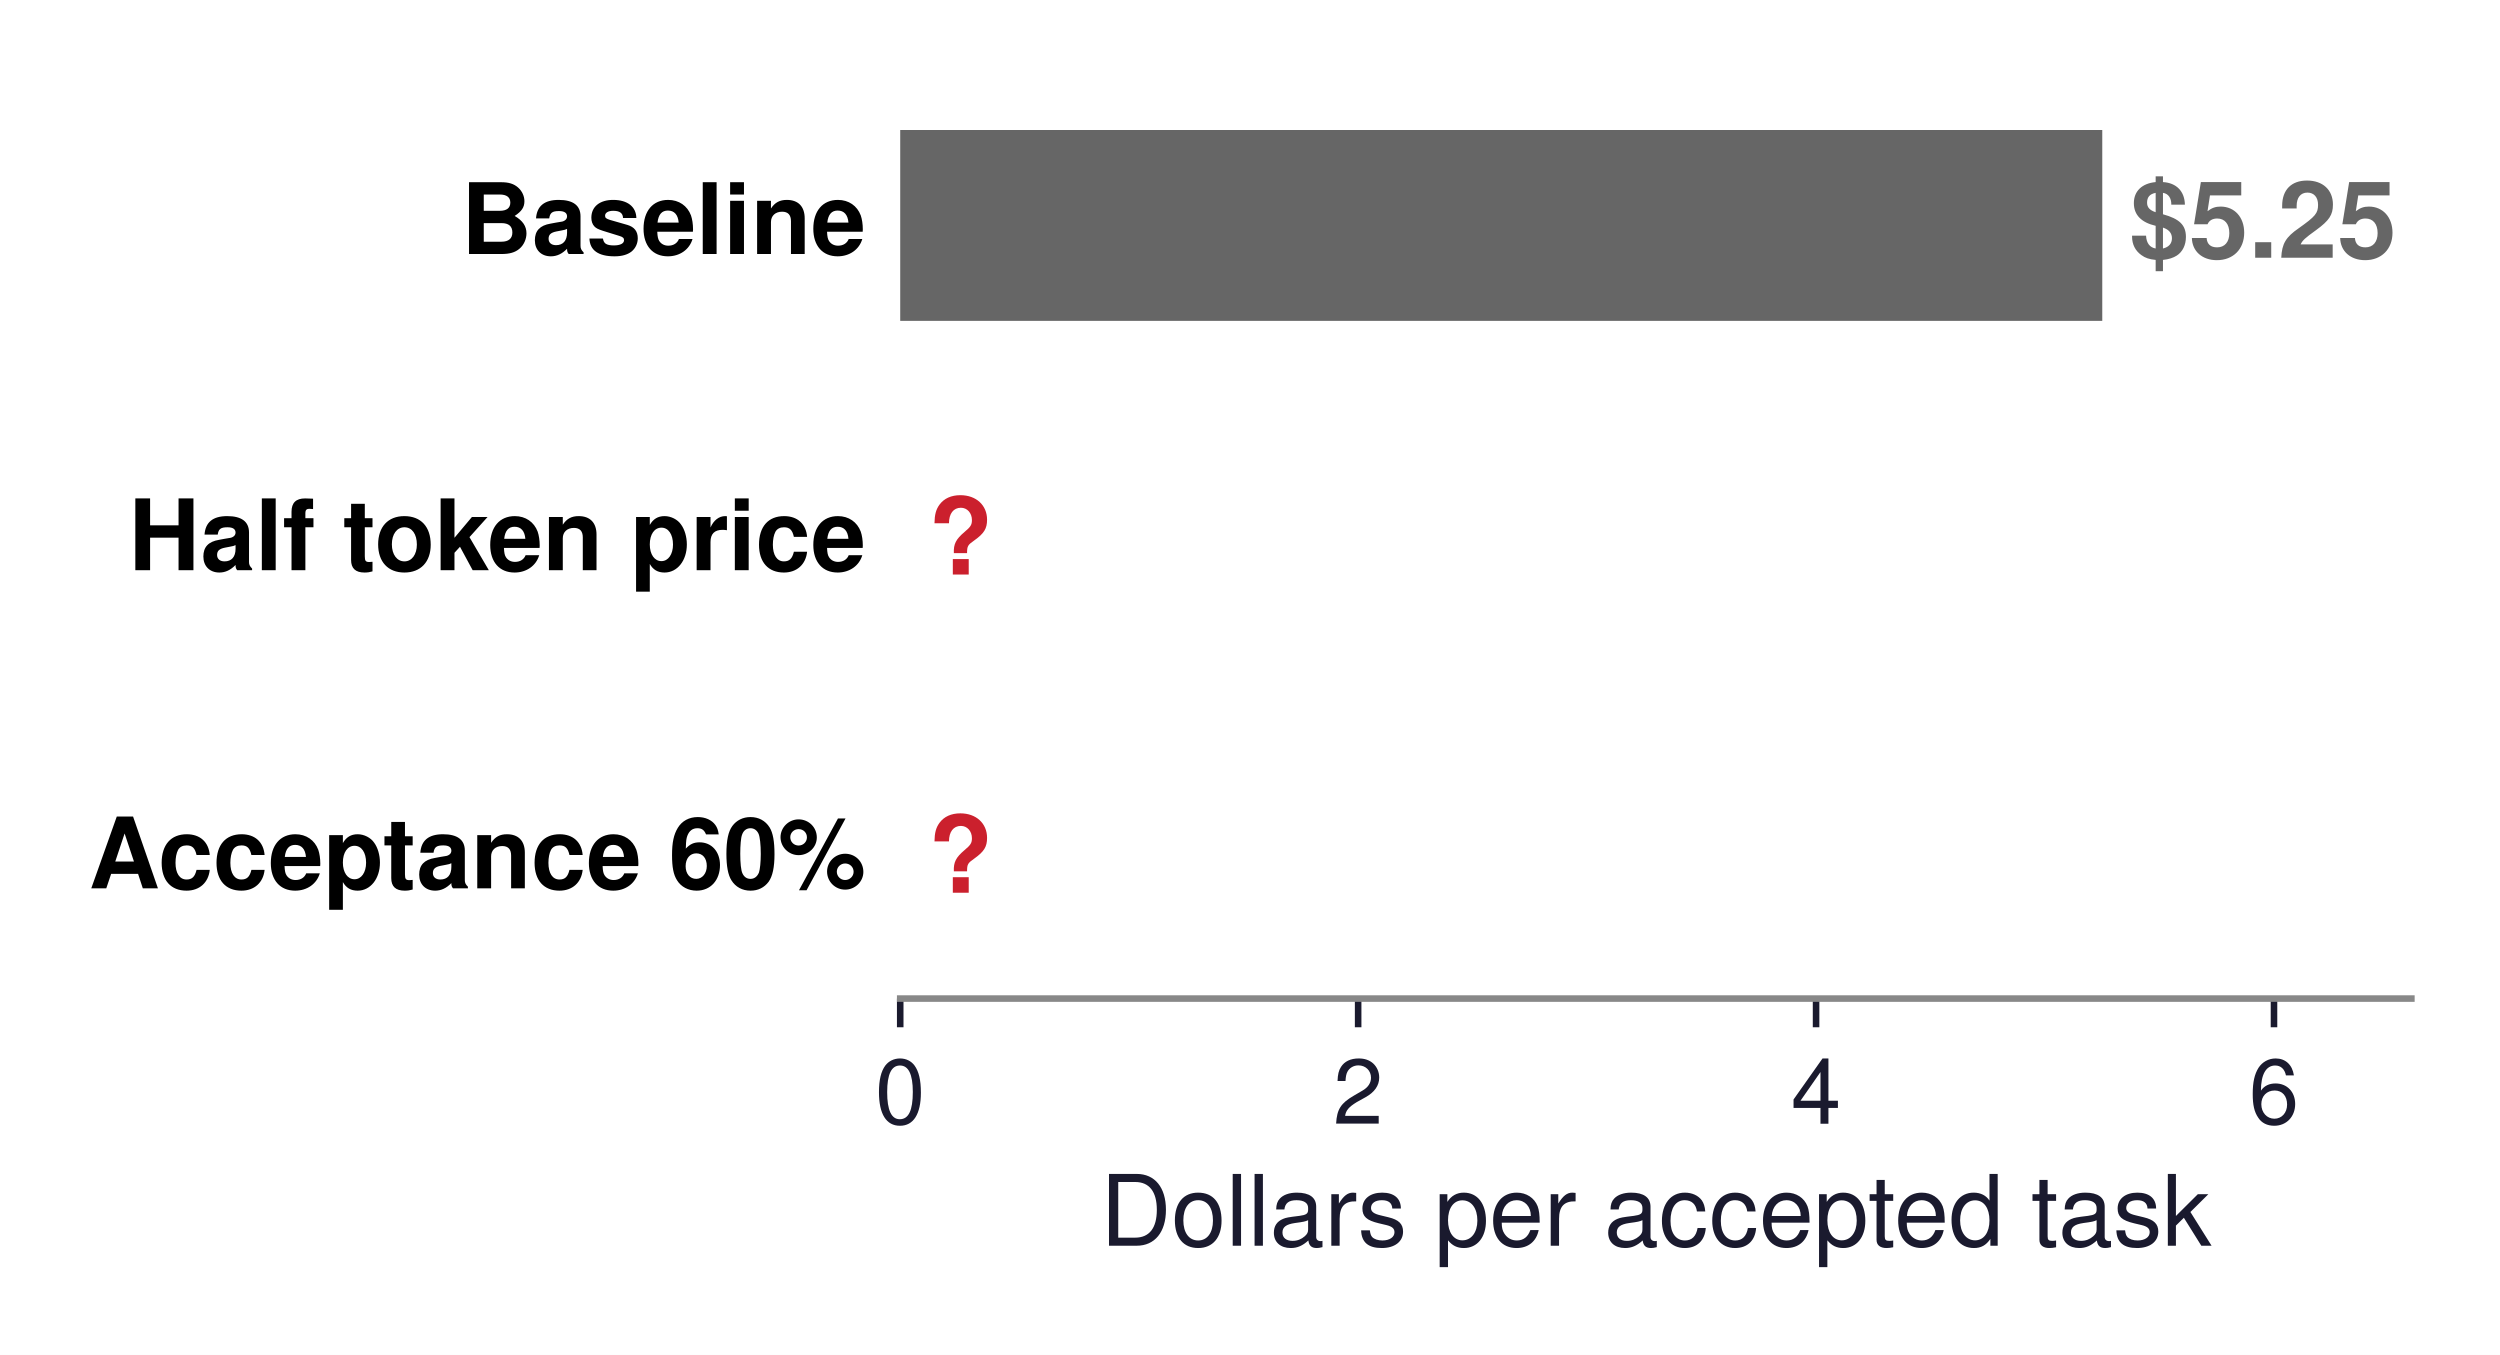
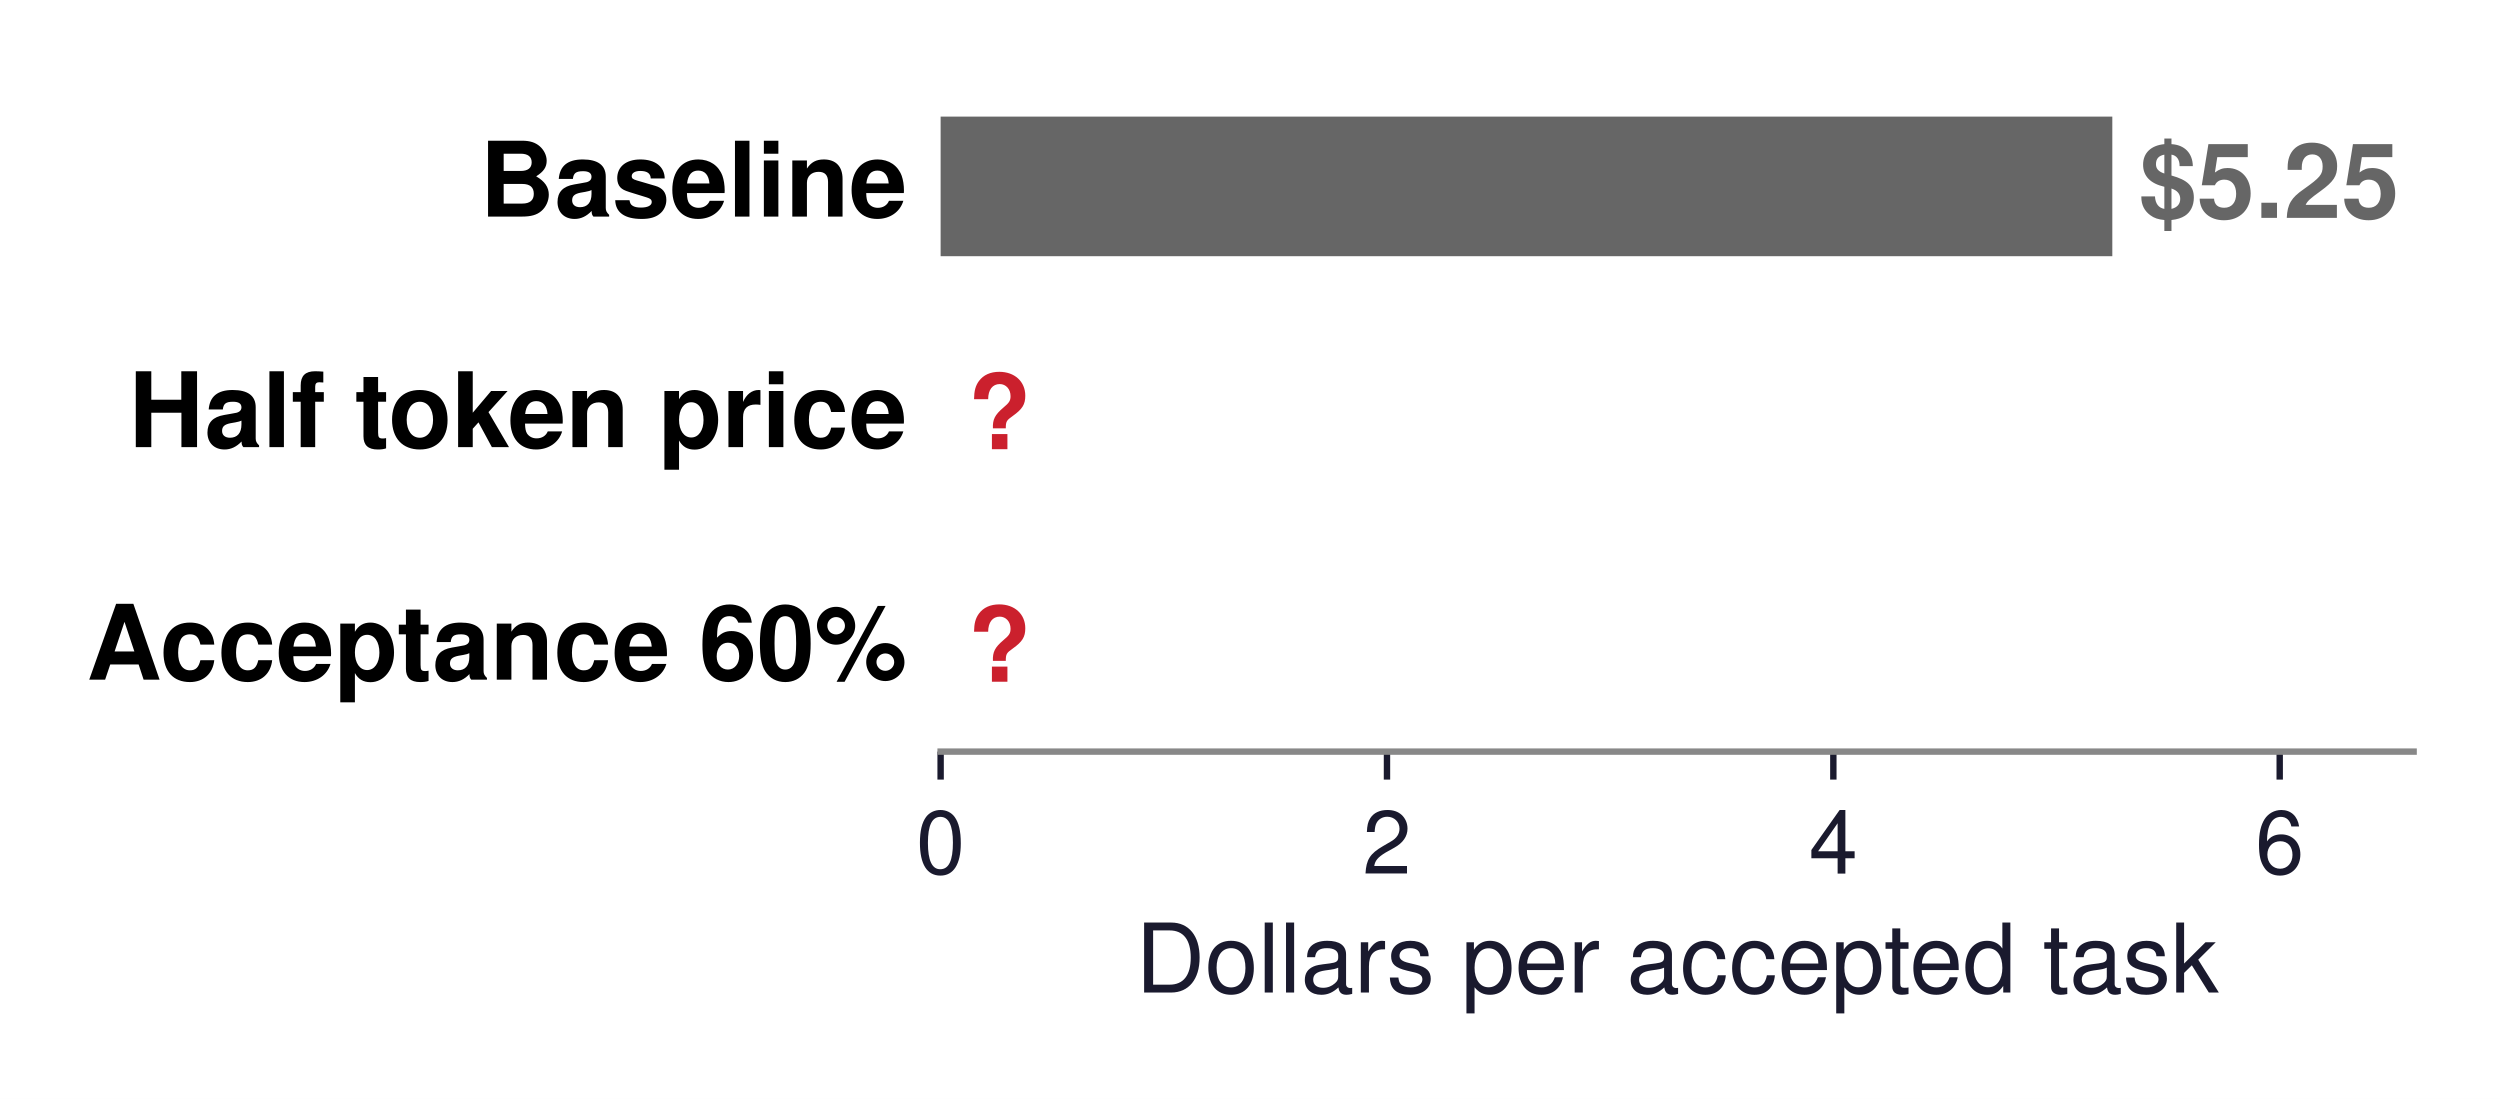
- <svg xmlns="http://www.w3.org/2000/svg" xmlns:xlink="http://www.w3.org/1999/xlink" width="304.635pt" height="165.1pt" viewBox="0 0 304.635 165.1" version="1.1">
+ <svg xmlns="http://www.w3.org/2000/svg" xmlns:xlink="http://www.w3.org/1999/xlink" width="312.527pt" height="137.38pt" viewBox="0 0 312.527 137.38" version="1.1">
  <defs>
    <style type="text/css">*{stroke-linejoin: round; stroke-linecap: butt}</style>
  </defs>
  <g id="figure_1">
    <g id="patch_1">
-       <path d="M 0 165.1  L 304.635 165.1  L 304.635 0  L 0 0  z " style="fill: #ffffff" />
+       <path d="M -0 137.38  L 312.527 137.38  L 312.527 0  L -0 0  z " style="fill: #ffffff" />
    </g>
    <g id="axes_1">
      <g id="patch_2">
-         <path d="M 109.695 121.68  L 293.835 121.68  L 293.835 10.8  L 109.695 10.8  z " style="fill: #ffffff" />
+         <path d="M 117.588 93.96  L 301.728 93.96  L 301.728 10.8  L 117.588 10.8  z " style="fill: #ffffff" />
      </g>
      <g id="patch_3">
-         <path d="M 109.695 39.102  L 256.17 39.102  L 256.17 15.84  L 109.695 15.84  z " clip-path="url(#p15608ddfcc)" style="fill: #666666" />
+         <path d="M 117.588 32.026  L 264.062 32.026  L 264.062 14.58  L 117.588 14.58  z " clip-path="url(#pc6ed299b1b)" style="fill: #666666" />
      </g>
      <g id="patch_4">
-         <path d="M 109.695 77.871  L 210.833 77.871  L 210.833 54.609  L 109.695 54.609  L 109.695 77.871  z " clip-path="url(#p15608ddfcc)" style="fill: none; opacity: 0" />
+         <path d="M 117.588 61.103  L 218.725 61.103  L 218.725 43.657  L 117.588 43.657  L 117.588 61.103  z " clip-path="url(#pc6ed299b1b)" style="fill: none; opacity: 0" />
      </g>
      <g id="patch_5">
-         <path d="M 109.695 116.64  L 207.345 116.64  L 207.345 93.378  L 109.695 93.378  L 109.695 116.64  z " clip-path="url(#p15608ddfcc)" style="fill: none; opacity: 0" />
+         <path d="M 117.588 90.18  L 215.238 90.18  L 215.238 72.734  L 117.588 72.734  L 117.588 90.18  z " clip-path="url(#pc6ed299b1b)" style="fill: none; opacity: 0" />
      </g>
      <g id="matplotlib.axis_1">
        <g id="xtick_1">
          <g id="line2d_1">
            <defs>
-               <path id="m5ed97b16e5" d="M 0 0  L 0 3.5  " style="stroke: #1a1a2e; stroke-width: 0.8" />
+               <path id="m655b4143d9" d="M 0 0  L 0 3.5  " style="stroke: #1a1a2e; stroke-width: 0.8" />
            </defs>
            <g>
-               <use xlink:href="#m5ed97b16e5" x="109.695" y="121.68" style="fill: #1a1a2e; stroke: #1a1a2e; stroke-width: 0.8" />
+               <use xlink:href="#m655b4143d9" x="117.588" y="93.96" style="fill: #1a1a2e; stroke: #1a1a2e; stroke-width: 0.8" />
            </g>
          </g>
          <g id="text_1">
-             <text style="font-size: 11px; font-family: 'Helvetica', 'Arial', 'DejaVu Sans', sans-serif; text-anchor: middle; fill: #1a1a2e" x="109.695" y="136.93" transform="rotate(-0 109.695 136.93)">0</text>
+             <text style="font-size: 11px; font-family: 'Helvetica', 'Arial', 'DejaVu Sans', sans-serif; text-anchor: middle; fill: #1a1a2e" x="117.588" y="109.21" transform="rotate(-0 117.5875 109.21)">0</text>
          </g>
        </g>
        <g id="xtick_2">
          <g id="line2d_2">
            <g>
-               <use xlink:href="#m5ed97b16e5" x="165.495" y="121.68" style="fill: #1a1a2e; stroke: #1a1a2e; stroke-width: 0.8" />
+               <use xlink:href="#m655b4143d9" x="173.387" y="93.96" style="fill: #1a1a2e; stroke: #1a1a2e; stroke-width: 0.8" />
            </g>
          </g>
          <g id="text_2">
-             <text style="font-size: 11px; font-family: 'Helvetica', 'Arial', 'DejaVu Sans', sans-serif; text-anchor: middle; fill: #1a1a2e" x="165.495" y="136.93" transform="rotate(-0 165.495 136.93)">2</text>
+             <text style="font-size: 11px; font-family: 'Helvetica', 'Arial', 'DejaVu Sans', sans-serif; text-anchor: middle; fill: #1a1a2e" x="173.387" y="109.21" transform="rotate(-0 173.3875 109.21)">2</text>
          </g>
        </g>
        <g id="xtick_3">
          <g id="line2d_3">
            <g>
-               <use xlink:href="#m5ed97b16e5" x="221.295" y="121.68" style="fill: #1a1a2e; stroke: #1a1a2e; stroke-width: 0.8" />
+               <use xlink:href="#m655b4143d9" x="229.188" y="93.96" style="fill: #1a1a2e; stroke: #1a1a2e; stroke-width: 0.8" />
            </g>
          </g>
          <g id="text_3">
-             <text style="font-size: 11px; font-family: 'Helvetica', 'Arial', 'DejaVu Sans', sans-serif; text-anchor: middle; fill: #1a1a2e" x="221.295" y="136.93" transform="rotate(-0 221.295 136.93)">4</text>
+             <text style="font-size: 11px; font-family: 'Helvetica', 'Arial', 'DejaVu Sans', sans-serif; text-anchor: middle; fill: #1a1a2e" x="229.188" y="109.21" transform="rotate(-0 229.1875 109.21)">4</text>
          </g>
        </g>
        <g id="xtick_4">
          <g id="line2d_4">
            <g>
-               <use xlink:href="#m5ed97b16e5" x="277.095" y="121.68" style="fill: #1a1a2e; stroke: #1a1a2e; stroke-width: 0.8" />
+               <use xlink:href="#m655b4143d9" x="284.988" y="93.96" style="fill: #1a1a2e; stroke: #1a1a2e; stroke-width: 0.8" />
            </g>
          </g>
          <g id="text_4">
-             <text style="font-size: 11px; font-family: 'Helvetica', 'Arial', 'DejaVu Sans', sans-serif; text-anchor: middle; fill: #1a1a2e" x="277.095" y="136.93" transform="rotate(-0 277.095 136.93)">6</text>
+             <text style="font-size: 11px; font-family: 'Helvetica', 'Arial', 'DejaVu Sans', sans-serif; text-anchor: middle; fill: #1a1a2e" x="284.988" y="109.21" transform="rotate(-0 284.9875 109.21)">6</text>
          </g>
        </g>
        <g id="text_5">
-           <text style="font-size: 12px; font-family: 'Helvetica', 'Arial', 'DejaVu Sans', sans-serif; text-anchor: middle; fill: #1a1a2e" x="201.765" y="151.799" transform="rotate(-0 201.765 151.7991)">Dollars per accepted task</text>
+           <text style="font-size: 12px; font-family: 'Helvetica', 'Arial', 'DejaVu Sans', sans-serif; text-anchor: middle; fill: #1a1a2e" x="209.657" y="124.079" transform="rotate(-0 209.6575 124.0791)">Dollars per accepted task</text>
        </g>
      </g>
      <g id="matplotlib.axis_2" />
      <g id="patch_6">
-         <path d="M 109.695 121.68  L 293.835 121.68  " style="fill: none; stroke: #888888; stroke-width: 0.8; stroke-linejoin: miter; stroke-linecap: square" />
+         <path d="M 117.588 93.96  L 301.728 93.96  " style="fill: none; stroke: #888888; stroke-width: 0.8; stroke-linejoin: miter; stroke-linecap: square" />
      </g>
      <g id="text_6">
-         <text style="font-weight: 700; font-size: 12px; font-family: 'Helvetica', 'Arial', 'DejaVu Sans', sans-serif; text-anchor: end" x="105.51" y="30.951" transform="rotate(-0 105.51 30.95124)">Baseline</text>
+         <text style="font-weight: 700; font-size: 13px; font-family: 'Helvetica', 'Arial', 'DejaVu Sans', sans-serif; text-anchor: end" x="113.403" y="27.074" transform="rotate(-0 113.4025 27.07359)">Baseline</text>
      </g>
      <g id="text_7">
-         <text style="font-weight: 700; font-size: 13px; font-family: 'Helvetica', 'Arial', 'DejaVu Sans', sans-serif; text-anchor: start; fill: #666666" x="259.518" y="31.407" transform="rotate(-0 259.518 31.40682)">$5.25</text>
+         <text style="font-weight: 700; font-size: 13px; font-family: 'Helvetica', 'Arial', 'DejaVu Sans', sans-serif; text-anchor: start; fill: #666666" x="267.411" y="27.239" transform="rotate(-0 267.4105 27.23913)">$5.25</text>
      </g>
      <g id="text_8">
-         <text style="font-weight: 700; font-size: 12px; font-family: 'Helvetica', 'Arial', 'DejaVu Sans', sans-serif; text-anchor: end" x="105.51" y="69.483" transform="rotate(-0 105.51 69.48281)">Half token price</text>
+         <text style="font-weight: 700; font-size: 13px; font-family: 'Helvetica', 'Arial', 'DejaVu Sans', sans-serif; text-anchor: end" x="113.403" y="55.893" transform="rotate(-0 113.4025 55.89305)">Half token price</text>
      </g>
      <g id="text_9">
-         <text style="font-weight: 700; font-size: 13px; font-family: 'Helvetica', 'Arial', 'DejaVu Sans', sans-serif; text-anchor: start; fill: #cb202d" x="113.043" y="70.011" transform="rotate(-0 113.043 70.01051)">?</text>
+         <text style="font-weight: 700; font-size: 13px; font-family: 'Helvetica', 'Arial', 'DejaVu Sans', sans-serif; text-anchor: start; fill: #cb202d" x="120.936" y="56.151" transform="rotate(-0 120.9355 56.15051)">?</text>
      </g>
      <g id="text_10">
-         <text style="font-weight: 700; font-size: 12px; font-family: 'Helvetica', 'Arial', 'DejaVu Sans', sans-serif; text-anchor: end" x="105.51" y="108.252" transform="rotate(-0 105.51 108.252)">Acceptance 60%</text>
+         <text style="font-weight: 700; font-size: 13px; font-family: 'Helvetica', 'Arial', 'DejaVu Sans', sans-serif; text-anchor: end" x="113.403" y="84.97" transform="rotate(-0 113.4025 84.96997)">Acceptance 60%</text>
      </g>
      <g id="text_11">
-         <text style="font-weight: 700; font-size: 13px; font-family: 'Helvetica', 'Arial', 'DejaVu Sans', sans-serif; text-anchor: start; fill: #cb202d" x="113.043" y="108.78" transform="rotate(-0 113.043 108.7797)">?</text>
+         <text style="font-weight: 700; font-size: 13px; font-family: 'Helvetica', 'Arial', 'DejaVu Sans', sans-serif; text-anchor: start; fill: #cb202d" x="120.936" y="85.227" transform="rotate(-0 120.9355 85.22743)">?</text>
      </g>
    </g>
  </g>
  <defs>
-     <clipPath id="p15608ddfcc">
-       <rect x="109.695" y="10.8" width="184.14" height="110.88" />
+     <clipPath id="pc6ed299b1b">
+       <rect x="117.588" y="10.8" width="184.14" height="83.16" />
    </clipPath>
  </defs>
</svg>
